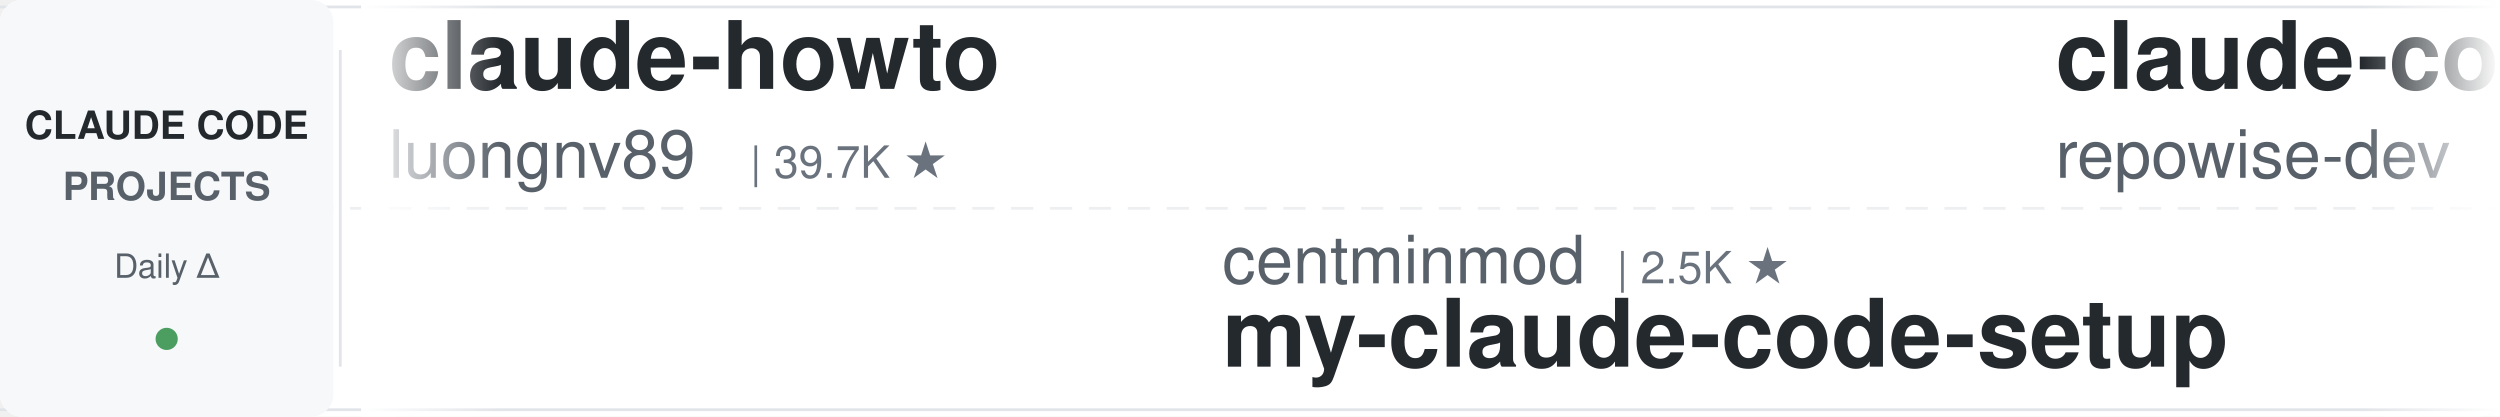
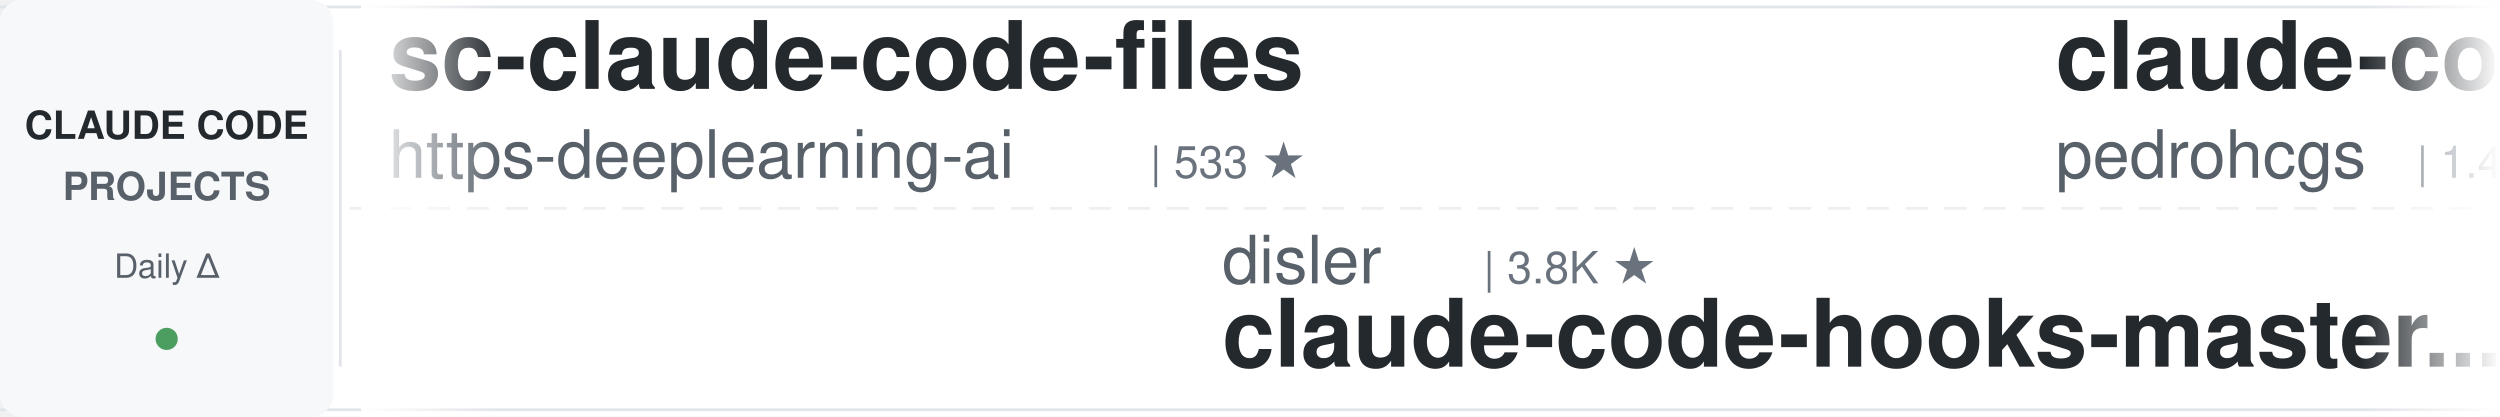
<svg xmlns="http://www.w3.org/2000/svg" width="900" height="150">
  <defs>
    <linearGradient id="leftFade" x1="0%" y1="0%" x2="100%" y2="0%">
      <stop offset="0%" style="stop-color:#ffffff;stop-opacity:1" />
      <stop offset="100%" style="stop-color:#ffffff;stop-opacity:0" />
    </linearGradient>
    <linearGradient id="rightFade" x1="0%" y1="0%" x2="100%" y2="0%">
      <stop offset="0%" style="stop-color:#ffffff;stop-opacity:0" />
      <stop offset="100%" style="stop-color:#ffffff;stop-opacity:1" />
    </linearGradient>
  </defs>
  <rect width="900" height="150" fill="#ffffff" rx="8" />
  <rect x="0" y="2" width="900" height="1" fill="#e1e4e8" />
  <rect x="0" y="147" width="900" height="1" fill="#e1e4e8" />
  <line x1="0" y1="75" x2="900" y2="75" stroke="#e1e4e8" stroke-width="1" stroke-dasharray="8 6" opacity="0.6" />
  <rect x="0" y="0" width="120" height="150" fill="#f6f8fa" rx="8" />
  <text x="60" y="50" font-family="-apple-system, BlinkMacSystemFont, 'Segoe UI', Helvetica, Arial, sans-serif" font-size="14" font-weight="600" fill="#24292e" text-anchor="middle">CLAUDE CODE</text>
  <text x="60" y="72" font-family="-apple-system, BlinkMacSystemFont, 'Segoe UI', Helvetica, Arial, sans-serif" font-size="14" font-weight="600" fill="#586069" text-anchor="middle">PROJECTS</text>
  <text x="60" y="100" font-family="-apple-system, BlinkMacSystemFont, 'Segoe UI', Helvetica, Arial, sans-serif" font-size="12" font-weight="500" fill="#586069" text-anchor="middle">Daily Δ</text>
  <circle cx="60" cy="122" r="4" fill="#22863a" opacity="0.8" />
  <rect x="122" y="18" width="1" height="114" fill="#e1e4e8" />
  <clipPath id="tickerClip">
    <rect x="130" y="0" width="770" height="150" />
  </clipPath>
  <g clip-path="url(#tickerClip)">
    <g id="tickerItems">
      <animateTransform attributeName="transform" attributeType="XML" type="translate" from="0 0" to="-3000 0" dur="54s" repeatCount="indefinite" />
      <g transform="translate(0, 0)">
-         <text x="140" y="32" font-family="-apple-system, BlinkMacSystemFont, 'Segoe UI', Helvetica, Arial, sans-serif" font-size="34" font-weight="600" fill="#24292e">claude-howto</text>
-         <text x="140" y="64" font-family="-apple-system, BlinkMacSystemFont, 'Segoe UI', Helvetica, Arial, sans-serif" font-size="24" font-weight="400" fill="#586069">luongnv89</text>
-         <text x="270" y="64" font-family="-apple-system, BlinkMacSystemFont, 'Segoe UI', Helvetica, Arial, sans-serif" font-size="16" font-weight="500" fill="#6a737d">| 39.7K ★</text>
+         <text x="140" y="32" font-family="-apple-system, BlinkMacSystemFont, 'Segoe UI', Helvetica, Arial, sans-serif" font-size="34" font-weight="600" fill="#24292e">sc-claude-code-files</text>
+         <text x="140" y="64" font-family="-apple-system, BlinkMacSystemFont, 'Segoe UI', Helvetica, Arial, sans-serif" font-size="24" font-weight="400" fill="#586069">https-deeplearning-ai</text>
+         <text x="414" y="64" font-family="-apple-system, BlinkMacSystemFont, 'Segoe UI', Helvetica, Arial, sans-serif" font-size="16" font-weight="500" fill="#6a737d">| 533 ★</text>
      </g>
      <g transform="translate(300, 0)">
-         <text x="140" y="102" font-family="-apple-system, BlinkMacSystemFont, 'Segoe UI', Helvetica, Arial, sans-serif" font-size="24" font-weight="400" fill="#586069">centminmod</text>
-         <text x="282" y="102" font-family="-apple-system, BlinkMacSystemFont, 'Segoe UI', Helvetica, Arial, sans-serif" font-size="16" font-weight="500" fill="#6a737d">| 2.5K ★</text>
-         <text x="140" y="132" font-family="-apple-system, BlinkMacSystemFont, 'Segoe UI', Helvetica, Arial, sans-serif" font-size="34" font-weight="600" fill="#24292e">my-claude-code-setup</text>
+         <text x="140" y="102" font-family="-apple-system, BlinkMacSystemFont, 'Segoe UI', Helvetica, Arial, sans-serif" font-size="24" font-weight="400" fill="#586069">disler</text>
+         <text x="234" y="102" font-family="-apple-system, BlinkMacSystemFont, 'Segoe UI', Helvetica, Arial, sans-serif" font-size="16" font-weight="500" fill="#6a737d">| 3.8K ★</text>
+         <text x="140" y="132" font-family="-apple-system, BlinkMacSystemFont, 'Segoe UI', Helvetica, Arial, sans-serif" font-size="34" font-weight="600" fill="#24292e">claude-code-hooks-master...</text>
      </g>
      <g transform="translate(600, 0)">
-         <text x="140" y="32" font-family="-apple-system, BlinkMacSystemFont, 'Segoe UI', Helvetica, Arial, sans-serif" font-size="34" font-weight="600" fill="#24292e">claude-code-prompts</text>
-         <text x="140" y="64" font-family="-apple-system, BlinkMacSystemFont, 'Segoe UI', Helvetica, Arial, sans-serif" font-size="24" font-weight="400" fill="#586069">repowise-dev</text>
-         <text x="306" y="64" font-family="-apple-system, BlinkMacSystemFont, 'Segoe UI', Helvetica, Arial, sans-serif" font-size="16" font-weight="500" fill="#6a737d">| 1.2K ★</text>
+         <text x="140" y="32" font-family="-apple-system, BlinkMacSystemFont, 'Segoe UI', Helvetica, Arial, sans-serif" font-size="34" font-weight="600" fill="#24292e">claude-code-my-workflow</text>
+         <text x="140" y="64" font-family="-apple-system, BlinkMacSystemFont, 'Segoe UI', Helvetica, Arial, sans-serif" font-size="24" font-weight="400" fill="#586069">pedrohcgs</text>
+         <text x="270" y="64" font-family="-apple-system, BlinkMacSystemFont, 'Segoe UI', Helvetica, Arial, sans-serif" font-size="16" font-weight="500" fill="#6a737d">| 1.4K ★</text>
      </g>
      <g transform="translate(900, 0)">
-         <text x="140" y="102" font-family="-apple-system, BlinkMacSystemFont, 'Segoe UI', Helvetica, Arial, sans-serif" font-size="24" font-weight="400" fill="#586069">musistudio</text>
-         <text x="282" y="102" font-family="-apple-system, BlinkMacSystemFont, 'Segoe UI', Helvetica, Arial, sans-serif" font-size="16" font-weight="500" fill="#6a737d">| 35.7K ★</text>
-         <text x="140" y="132" font-family="-apple-system, BlinkMacSystemFont, 'Segoe UI', Helvetica, Arial, sans-serif" font-size="34" font-weight="600" fill="#24292e">claude-code-router</text>
+         <text x="140" y="102" font-family="-apple-system, BlinkMacSystemFont, 'Segoe UI', Helvetica, Arial, sans-serif" font-size="24" font-weight="400" fill="#586069">ykdojo</text>
+         <text x="234" y="102" font-family="-apple-system, BlinkMacSystemFont, 'Segoe UI', Helvetica, Arial, sans-serif" font-size="16" font-weight="500" fill="#6a737d">| 9.2K ★</text>
+         <text x="140" y="132" font-family="-apple-system, BlinkMacSystemFont, 'Segoe UI', Helvetica, Arial, sans-serif" font-size="34" font-weight="600" fill="#24292e">claude-code-tips</text>
      </g>
      <g transform="translate(1200, 0)">
-         <text x="140" y="32" font-family="-apple-system, BlinkMacSystemFont, 'Segoe UI', Helvetica, Arial, sans-serif" font-size="34" font-weight="600" fill="#24292e">claude-code-cli</text>
-         <text x="140" y="64" font-family="-apple-system, BlinkMacSystemFont, 'Segoe UI', Helvetica, Arial, sans-serif" font-size="24" font-weight="400" fill="#586069">huangserva</text>
-         <text x="282" y="64" font-family="-apple-system, BlinkMacSystemFont, 'Segoe UI', Helvetica, Arial, sans-serif" font-size="16" font-weight="500" fill="#6a737d">| 618 ★</text>
+         <text x="140" y="32" font-family="-apple-system, BlinkMacSystemFont, 'Segoe UI', Helvetica, Arial, sans-serif" font-size="34" font-weight="600" fill="#24292e">claude-code-proxy</text>
+         <text x="140" y="64" font-family="-apple-system, BlinkMacSystemFont, 'Segoe UI', Helvetica, Arial, sans-serif" font-size="24" font-weight="400" fill="#586069">fuergaosi233</text>
+         <text x="306" y="64" font-family="-apple-system, BlinkMacSystemFont, 'Segoe UI', Helvetica, Arial, sans-serif" font-size="16" font-weight="500" fill="#6a737d">| 2.7K ★</text>
      </g>
      <g transform="translate(1500, 0)">
-         <text x="140" y="102" font-family="-apple-system, BlinkMacSystemFont, 'Segoe UI', Helvetica, Arial, sans-serif" font-size="24" font-weight="400" fill="#586069">rohitg00</text>
-         <text x="258" y="102" font-family="-apple-system, BlinkMacSystemFont, 'Segoe UI', Helvetica, Arial, sans-serif" font-size="16" font-weight="500" fill="#6a737d">| 2.3K ★</text>
-         <text x="140" y="132" font-family="-apple-system, BlinkMacSystemFont, 'Segoe UI', Helvetica, Arial, sans-serif" font-size="34" font-weight="600" fill="#24292e">awesome-claude-code-tool...</text>
+         <text x="140" y="102" font-family="-apple-system, BlinkMacSystemFont, 'Segoe UI', Helvetica, Arial, sans-serif" font-size="24" font-weight="400" fill="#586069">anthropics</text>
+         <text x="282" y="102" font-family="-apple-system, BlinkMacSystemFont, 'Segoe UI', Helvetica, Arial, sans-serif" font-size="16" font-weight="500" fill="#6a737d">| 160.5K ★</text>
+         <text x="140" y="132" font-family="-apple-system, BlinkMacSystemFont, 'Segoe UI', Helvetica, Arial, sans-serif" font-size="34" font-weight="600" fill="#24292e">skills</text>
      </g>
      <g transform="translate(1800, 0)">
-         <text x="140" y="32" font-family="-apple-system, BlinkMacSystemFont, 'Segoe UI', Helvetica, Arial, sans-serif" font-size="34" font-weight="600" fill="#24292e">claude-code-hooks-master...</text>
-         <text x="140" y="64" font-family="-apple-system, BlinkMacSystemFont, 'Segoe UI', Helvetica, Arial, sans-serif" font-size="24" font-weight="400" fill="#586069">disler</text>
-         <text x="234" y="64" font-family="-apple-system, BlinkMacSystemFont, 'Segoe UI', Helvetica, Arial, sans-serif" font-size="16" font-weight="500" fill="#6a737d">| 3.8K ★</text>
+         <text x="140" y="32" font-family="-apple-system, BlinkMacSystemFont, 'Segoe UI', Helvetica, Arial, sans-serif" font-size="34" font-weight="600" fill="#24292e">andrej-karpathy-skills</text>
+         <text x="140" y="64" font-family="-apple-system, BlinkMacSystemFont, 'Segoe UI', Helvetica, Arial, sans-serif" font-size="24" font-weight="400" fill="#586069">multica-ai</text>
+         <text x="282" y="64" font-family="-apple-system, BlinkMacSystemFont, 'Segoe UI', Helvetica, Arial, sans-serif" font-size="16" font-weight="500" fill="#6a737d">| 191.2K ★</text>
      </g>
      <g transform="translate(2100, 0)">
-         <text x="140" y="102" font-family="-apple-system, BlinkMacSystemFont, 'Segoe UI', Helvetica, Arial, sans-serif" font-size="24" font-weight="400" fill="#586069">VILA-Lab</text>
-         <text x="258" y="102" font-family="-apple-system, BlinkMacSystemFont, 'Segoe UI', Helvetica, Arial, sans-serif" font-size="16" font-weight="500" fill="#6a737d">| 1.9K ★</text>
-         <text x="140" y="132" font-family="-apple-system, BlinkMacSystemFont, 'Segoe UI', Helvetica, Arial, sans-serif" font-size="34" font-weight="600" fill="#24292e">Dive-into-Claude-Code</text>
+         <text x="140" y="102" font-family="-apple-system, BlinkMacSystemFont, 'Segoe UI', Helvetica, Arial, sans-serif" font-size="24" font-weight="400" fill="#586069">RichardAtCT</text>
+         <text x="294" y="102" font-family="-apple-system, BlinkMacSystemFont, 'Segoe UI', Helvetica, Arial, sans-serif" font-size="16" font-weight="500" fill="#6a737d">| 2.7K ★</text>
+         <text x="140" y="132" font-family="-apple-system, BlinkMacSystemFont, 'Segoe UI', Helvetica, Arial, sans-serif" font-size="34" font-weight="600" fill="#24292e">claude-code-telegram</text>
      </g>
      <g transform="translate(2400, 0)">
-         <text x="140" y="32" font-family="-apple-system, BlinkMacSystemFont, 'Segoe UI', Helvetica, Arial, sans-serif" font-size="34" font-weight="600" fill="#24292e">claude-code-tudou</text>
-         <text x="140" y="64" font-family="-apple-system, BlinkMacSystemFont, 'Segoe UI', Helvetica, Arial, sans-serif" font-size="24" font-weight="400" fill="#586069">AICoderTudou</text>
-         <text x="306" y="64" font-family="-apple-system, BlinkMacSystemFont, 'Segoe UI', Helvetica, Arial, sans-serif" font-size="16" font-weight="500" fill="#6a737d">| 498 ★</text>
+         <text x="140" y="32" font-family="-apple-system, BlinkMacSystemFont, 'Segoe UI', Helvetica, Arial, sans-serif" font-size="34" font-weight="600" fill="#24292e">ECC</text>
+         <text x="140" y="64" font-family="-apple-system, BlinkMacSystemFont, 'Segoe UI', Helvetica, Arial, sans-serif" font-size="24" font-weight="400" fill="#586069">affaan-m</text>
+         <text x="258" y="64" font-family="-apple-system, BlinkMacSystemFont, 'Segoe UI', Helvetica, Arial, sans-serif" font-size="16" font-weight="500" fill="#6a737d">| 228.9K ★</text>
      </g>
      <g transform="translate(2700, 0)">
-         <text x="140" y="102" font-family="-apple-system, BlinkMacSystemFont, 'Segoe UI', Helvetica, Arial, sans-serif" font-size="24" font-weight="400" fill="#586069">ding113</text>
-         <text x="246" y="102" font-family="-apple-system, BlinkMacSystemFont, 'Segoe UI', Helvetica, Arial, sans-serif" font-size="16" font-weight="500" fill="#6a737d">| 3.2K ★</text>
-         <text x="140" y="132" font-family="-apple-system, BlinkMacSystemFont, 'Segoe UI', Helvetica, Arial, sans-serif" font-size="34" font-weight="600" fill="#24292e">claude-code-hub</text>
+         <text x="140" y="102" font-family="-apple-system, BlinkMacSystemFont, 'Segoe UI', Helvetica, Arial, sans-serif" font-size="24" font-weight="400" fill="#586069">Yeachan-Heo</text>
+         <text x="294" y="102" font-family="-apple-system, BlinkMacSystemFont, 'Segoe UI', Helvetica, Arial, sans-serif" font-size="16" font-weight="500" fill="#6a737d">| 37.7K ★</text>
+         <text x="140" y="132" font-family="-apple-system, BlinkMacSystemFont, 'Segoe UI', Helvetica, Arial, sans-serif" font-size="34" font-weight="600" fill="#24292e">oh-my-claudecode</text>
      </g>
      <g transform="translate(3000, 0)">
-         <text x="140" y="32" font-family="-apple-system, BlinkMacSystemFont, 'Segoe UI', Helvetica, Arial, sans-serif" font-size="34" font-weight="600" fill="#24292e">claude-howto</text>
-         <text x="140" y="64" font-family="-apple-system, BlinkMacSystemFont, 'Segoe UI', Helvetica, Arial, sans-serif" font-size="24" font-weight="400" fill="#586069">luongnv89</text>
-         <text x="270" y="64" font-family="-apple-system, BlinkMacSystemFont, 'Segoe UI', Helvetica, Arial, sans-serif" font-size="16" font-weight="500" fill="#6a737d">| 39.7K ★</text>
+         <text x="140" y="32" font-family="-apple-system, BlinkMacSystemFont, 'Segoe UI', Helvetica, Arial, sans-serif" font-size="34" font-weight="600" fill="#24292e">sc-claude-code-files</text>
+         <text x="140" y="64" font-family="-apple-system, BlinkMacSystemFont, 'Segoe UI', Helvetica, Arial, sans-serif" font-size="24" font-weight="400" fill="#586069">https-deeplearning-ai</text>
+         <text x="414" y="64" font-family="-apple-system, BlinkMacSystemFont, 'Segoe UI', Helvetica, Arial, sans-serif" font-size="16" font-weight="500" fill="#6a737d">| 533 ★</text>
      </g>
      <g transform="translate(3300, 0)">
-         <text x="140" y="102" font-family="-apple-system, BlinkMacSystemFont, 'Segoe UI', Helvetica, Arial, sans-serif" font-size="24" font-weight="400" fill="#586069">centminmod</text>
-         <text x="282" y="102" font-family="-apple-system, BlinkMacSystemFont, 'Segoe UI', Helvetica, Arial, sans-serif" font-size="16" font-weight="500" fill="#6a737d">| 2.5K ★</text>
-         <text x="140" y="132" font-family="-apple-system, BlinkMacSystemFont, 'Segoe UI', Helvetica, Arial, sans-serif" font-size="34" font-weight="600" fill="#24292e">my-claude-code-setup</text>
+         <text x="140" y="102" font-family="-apple-system, BlinkMacSystemFont, 'Segoe UI', Helvetica, Arial, sans-serif" font-size="24" font-weight="400" fill="#586069">disler</text>
+         <text x="234" y="102" font-family="-apple-system, BlinkMacSystemFont, 'Segoe UI', Helvetica, Arial, sans-serif" font-size="16" font-weight="500" fill="#6a737d">| 3.8K ★</text>
+         <text x="140" y="132" font-family="-apple-system, BlinkMacSystemFont, 'Segoe UI', Helvetica, Arial, sans-serif" font-size="34" font-weight="600" fill="#24292e">claude-code-hooks-master...</text>
      </g>
      <g transform="translate(3600, 0)">
-         <text x="140" y="32" font-family="-apple-system, BlinkMacSystemFont, 'Segoe UI', Helvetica, Arial, sans-serif" font-size="34" font-weight="600" fill="#24292e">claude-code-prompts</text>
-         <text x="140" y="64" font-family="-apple-system, BlinkMacSystemFont, 'Segoe UI', Helvetica, Arial, sans-serif" font-size="24" font-weight="400" fill="#586069">repowise-dev</text>
-         <text x="306" y="64" font-family="-apple-system, BlinkMacSystemFont, 'Segoe UI', Helvetica, Arial, sans-serif" font-size="16" font-weight="500" fill="#6a737d">| 1.2K ★</text>
+         <text x="140" y="32" font-family="-apple-system, BlinkMacSystemFont, 'Segoe UI', Helvetica, Arial, sans-serif" font-size="34" font-weight="600" fill="#24292e">claude-code-my-workflow</text>
+         <text x="140" y="64" font-family="-apple-system, BlinkMacSystemFont, 'Segoe UI', Helvetica, Arial, sans-serif" font-size="24" font-weight="400" fill="#586069">pedrohcgs</text>
+         <text x="270" y="64" font-family="-apple-system, BlinkMacSystemFont, 'Segoe UI', Helvetica, Arial, sans-serif" font-size="16" font-weight="500" fill="#6a737d">| 1.4K ★</text>
      </g>
      <g transform="translate(3900, 0)">
-         <text x="140" y="102" font-family="-apple-system, BlinkMacSystemFont, 'Segoe UI', Helvetica, Arial, sans-serif" font-size="24" font-weight="400" fill="#586069">musistudio</text>
-         <text x="282" y="102" font-family="-apple-system, BlinkMacSystemFont, 'Segoe UI', Helvetica, Arial, sans-serif" font-size="16" font-weight="500" fill="#6a737d">| 35.7K ★</text>
-         <text x="140" y="132" font-family="-apple-system, BlinkMacSystemFont, 'Segoe UI', Helvetica, Arial, sans-serif" font-size="34" font-weight="600" fill="#24292e">claude-code-router</text>
+         <text x="140" y="102" font-family="-apple-system, BlinkMacSystemFont, 'Segoe UI', Helvetica, Arial, sans-serif" font-size="24" font-weight="400" fill="#586069">ykdojo</text>
+         <text x="234" y="102" font-family="-apple-system, BlinkMacSystemFont, 'Segoe UI', Helvetica, Arial, sans-serif" font-size="16" font-weight="500" fill="#6a737d">| 9.2K ★</text>
+         <text x="140" y="132" font-family="-apple-system, BlinkMacSystemFont, 'Segoe UI', Helvetica, Arial, sans-serif" font-size="34" font-weight="600" fill="#24292e">claude-code-tips</text>
      </g>
    </g>
  </g>
  <rect x="130" y="0" width="50" height="150" fill="url(#leftFade)" />
  <rect x="850" y="0" width="50" height="150" fill="url(#rightFade)" />
</svg>
